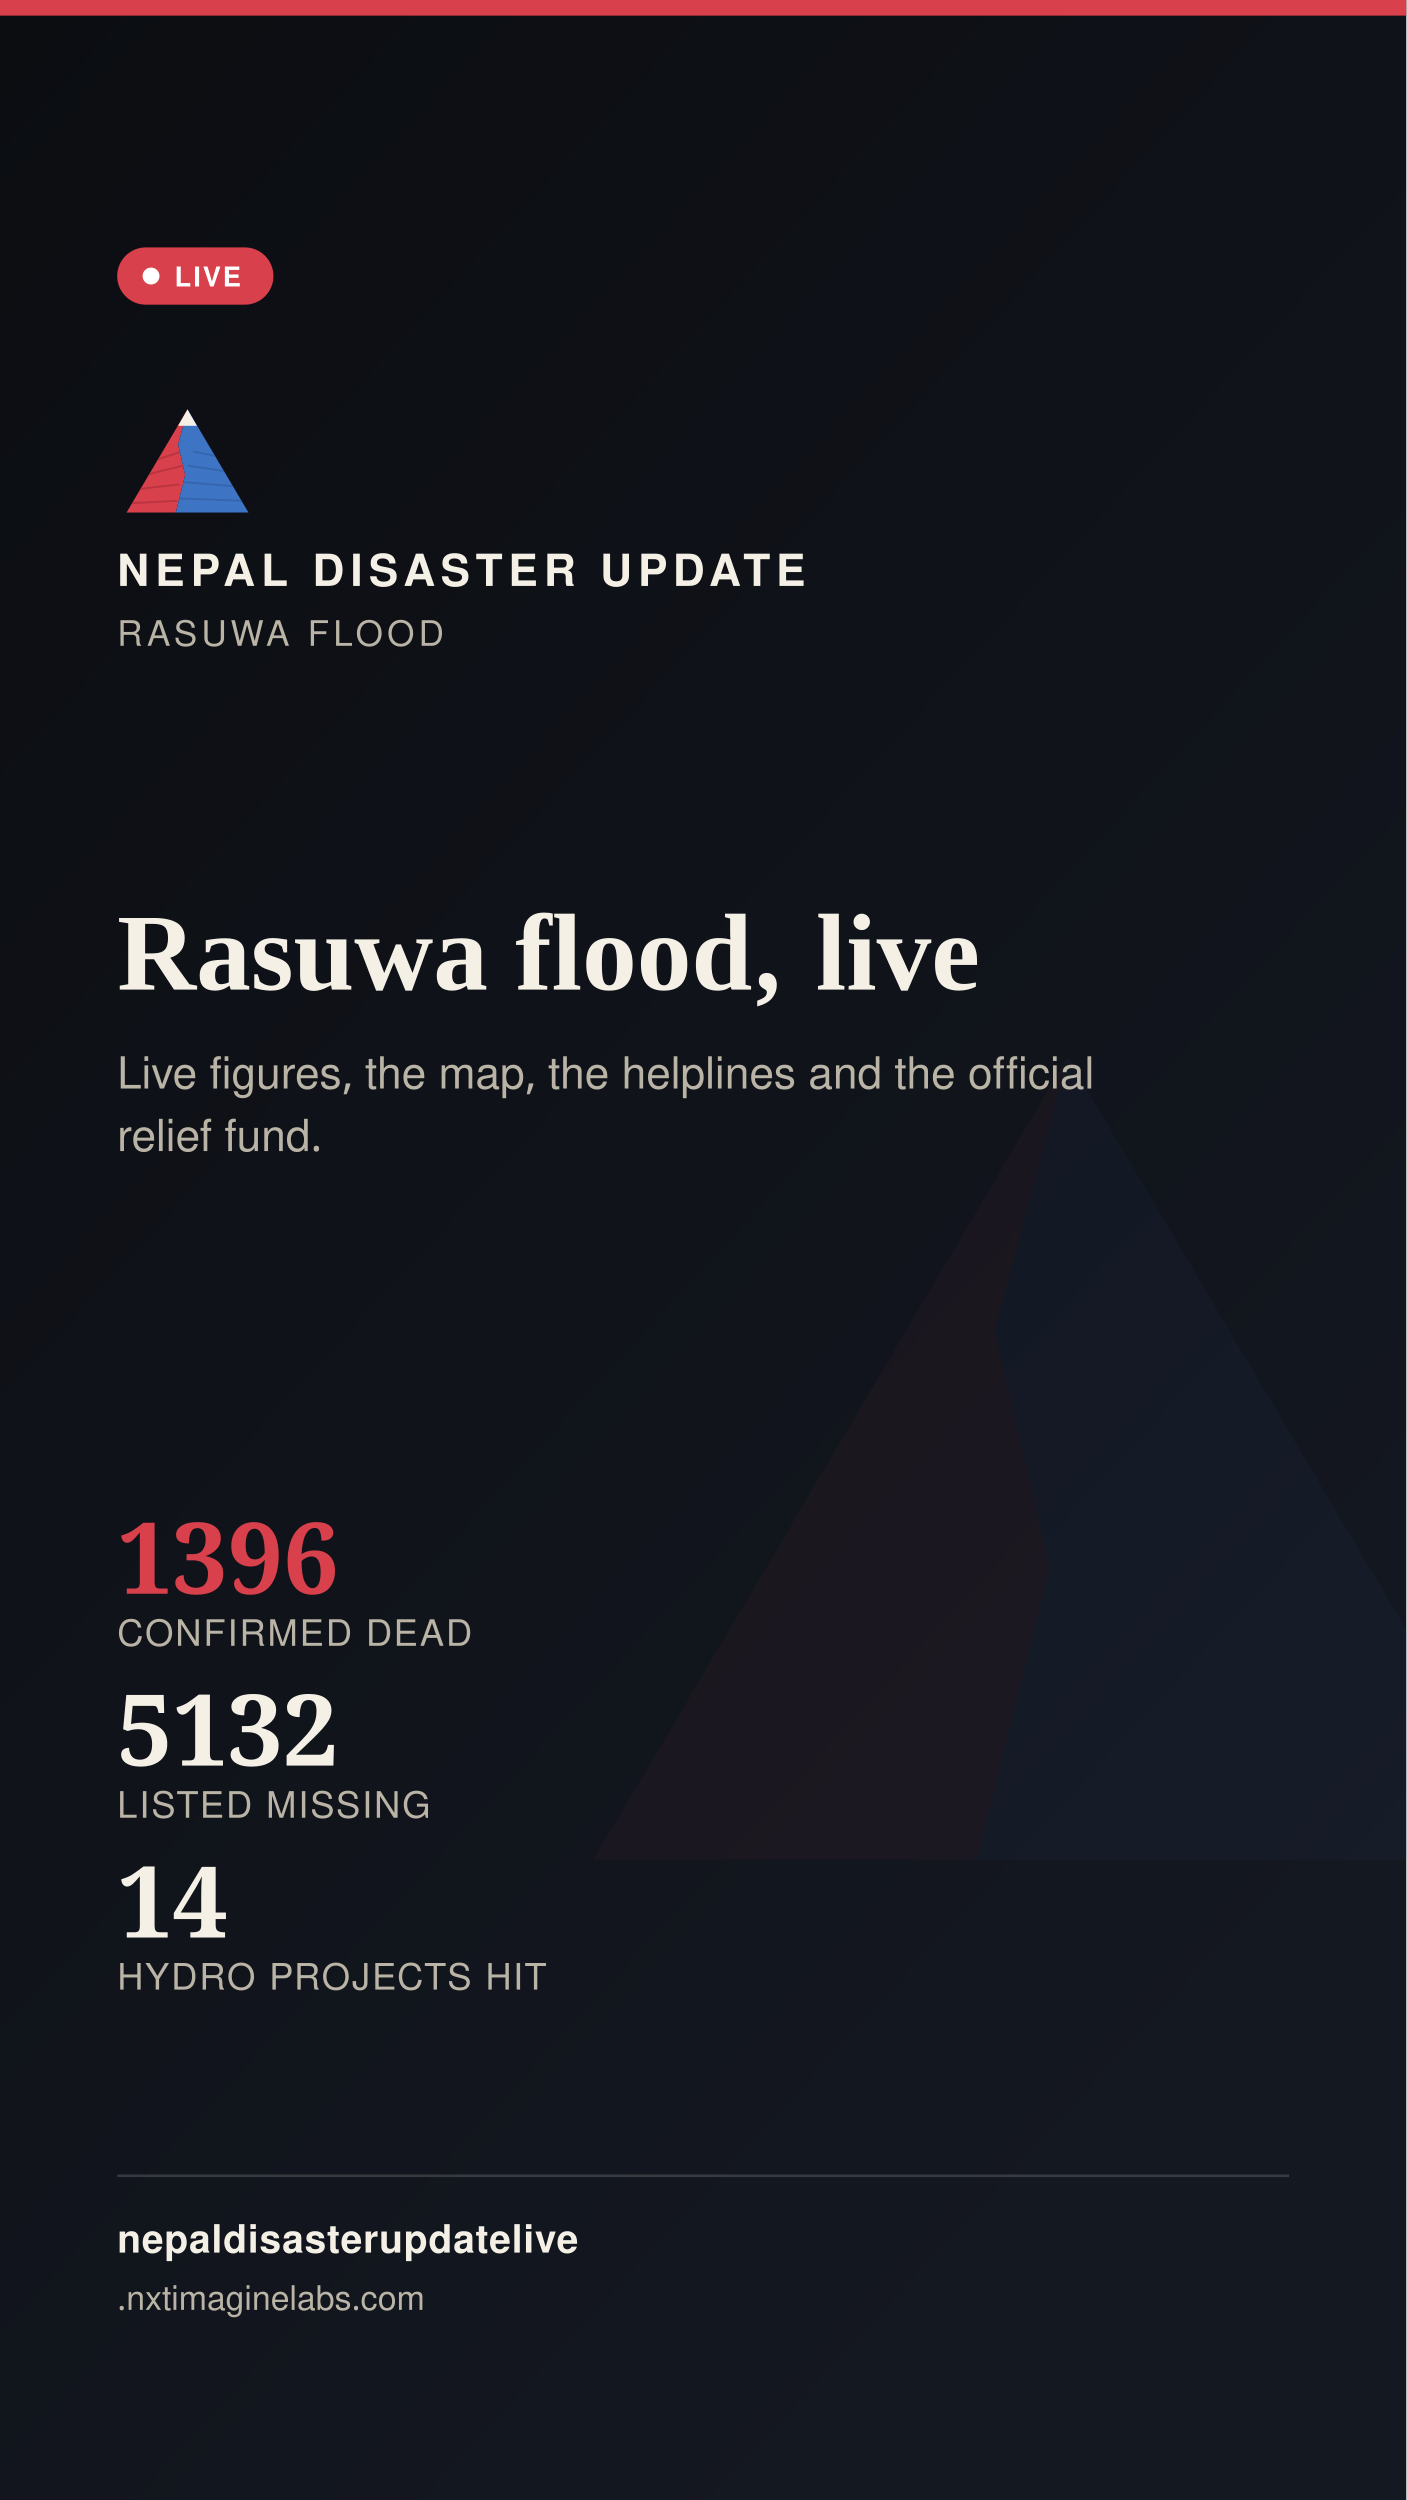
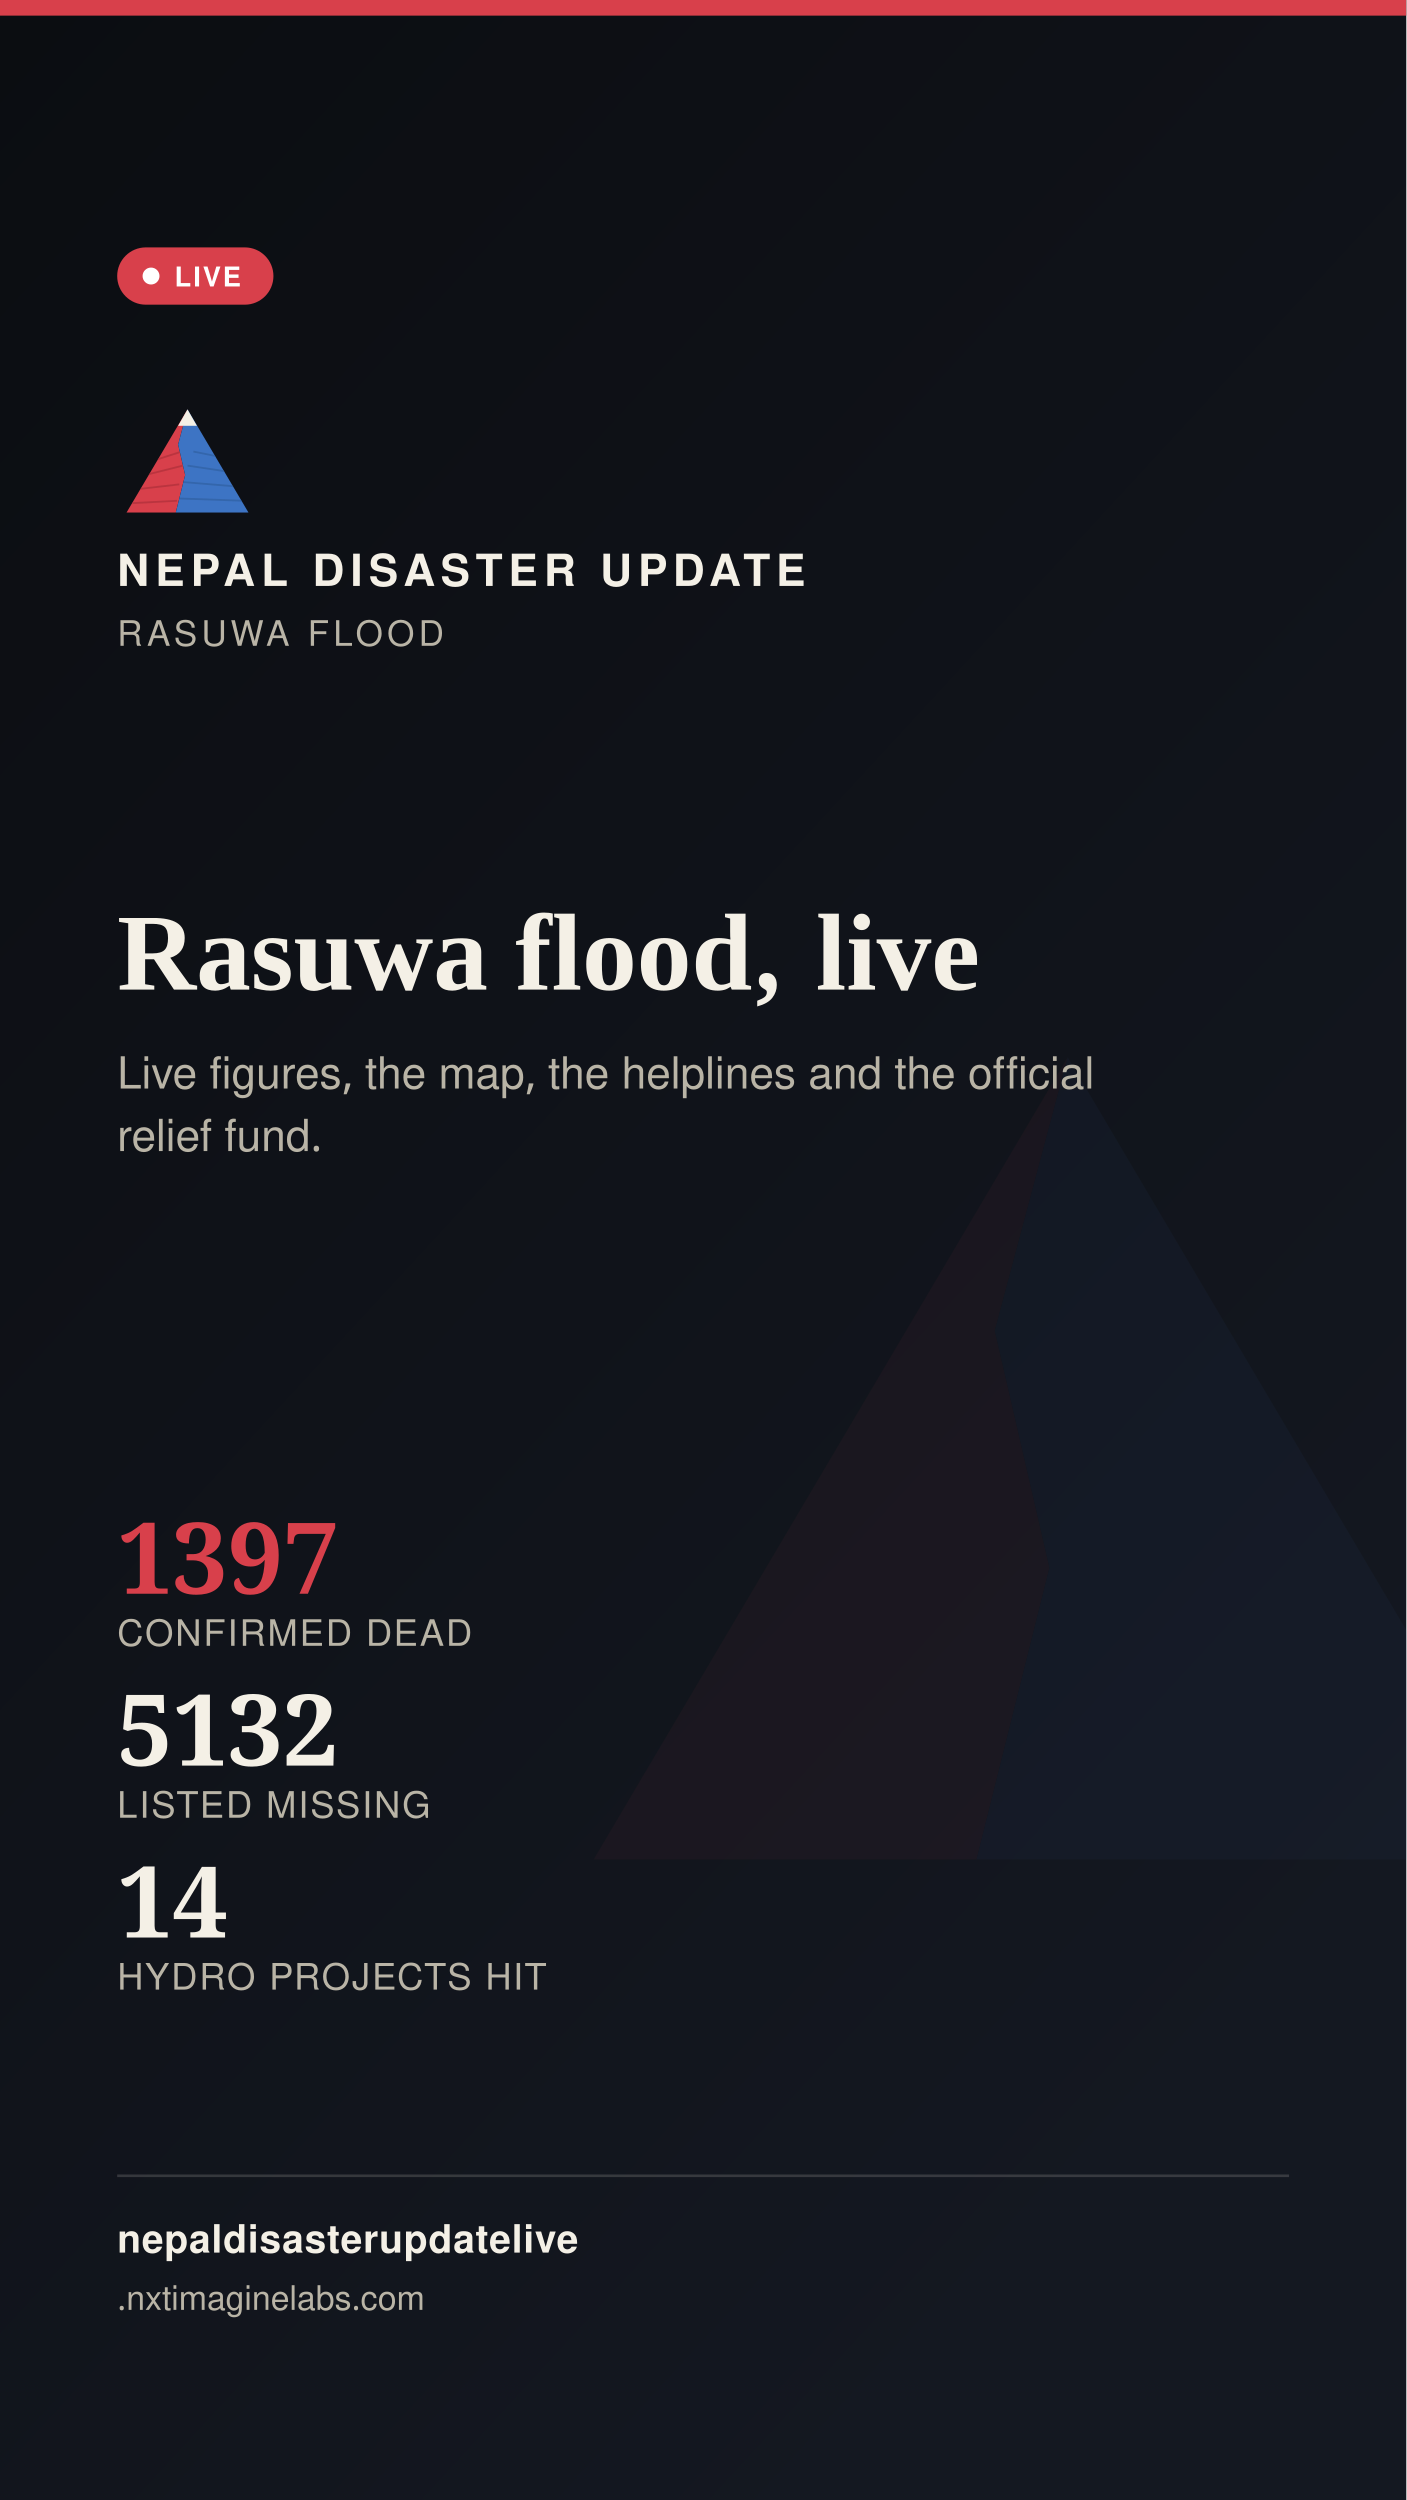
<svg xmlns="http://www.w3.org/2000/svg" width="1080" height="1920" viewBox="0 0 1080 1920">
  <defs>
    <linearGradient id="stbg" x1="0" y1="0" x2="0.6" y2="1">
      <stop offset="0" stop-color="#0B0D11" />
      <stop offset="1" stop-color="#141821" />
    </linearGradient>
  </defs>
  <rect width="1080" height="1920" fill="url(#stbg)" />
  <g transform="translate(400,700) scale(7)" opacity="0.05">
    <polygon points="60,16 52,46 58,72 50,104 8,104" fill="#D8404B" />
    <polygon points="60,16 112,104 50,104 58,72 52,46" fill="#3D74C4" />
  </g>
  <rect x="0" y="0" width="1080" height="12" fill="#D8404B" />
  <g transform="translate(90,300) scale(0.9)">
    <g>
      <defs>
        <clipPath id="ogLs">
          <polygon points="60,16 52,46 58,72 50,104 8,104" />
        </clipPath>
        <clipPath id="ogRs">
          <polygon points="60,16 112,104 50,104 58,72 52,46" />
        </clipPath>
      </defs>
      <polygon points="60,16 52,46 58,72 50,104 8,104" fill="#D8404B" />
      <g clip-path="url(#ogLs)" stroke="#A32A34" stroke-width="1.6" fill="none" opacity="0.55">
        <path d="M30,60 L55,52" />
        <path d="M24,72 L56,64" />
        <path d="M18,84 L53,80" />
        <path d="M13,96 L51,94" />
      </g>
      <polygon points="60,16 112,104 50,104 58,72 52,46" fill="#3D74C4" />
      <g clip-path="url(#ogRs)" stroke="#2A5793" stroke-width="1.6" fill="none" opacity="0.5">
        <path d="M65,52 L95,58" />
        <path d="M60,64 L100,70" />
        <path d="M56,78 L104,82" />
        <path d="M52,92 L108,94" />
      </g>
      <polygon points="60,16 52,30 68,30" fill="#F4F0E6" />
    </g>
  </g>
  <text x="90" y="450" font-family="'Public Sans', 'Noto Sans Devanagari', 'Helvetica Neue', Helvetica, Arial, sans-serif" font-size="34" font-weight="800" letter-spacing="4.6" fill="#F4F0E6">NEPAL DISASTER UPDATE</text>
  <text x="90" y="496" font-family="'Public Sans', 'Noto Sans Devanagari', 'Helvetica Neue', Helvetica, Arial, sans-serif" font-size="27" letter-spacing="3.2" fill="#B9B4A6">RASUWA FLOOD</text>
  <g>
    <rect x="90" y="190" width="120" height="44" rx="22" fill="#D8404B" stroke="none" />
    <circle cx="116" cy="212" r="6.5" fill="#FFFFFF" />
    <text x="134" y="220" font-family="'Public Sans', 'Noto Sans Devanagari', 'Helvetica Neue', Helvetica, Arial, sans-serif" font-size="21" font-weight="700" letter-spacing="1.6" fill="#FFFFFF">LIVE</text>
  </g>
  <text x="90" y="760" font-family="Newsreader, 'Noto Serif Devanagari', Georgia, 'Times New Roman', serif" font-size="84" font-weight="600" fill="#F4F0E6">Rasuwa flood, live</text>
  <text x="90" y="836" font-family="'Public Sans', 'Noto Sans Devanagari', 'Helvetica Neue', Helvetica, Arial, sans-serif" font-size="34" fill="#B9B4A6">Live figures, the map, the helplines and the official</text>
  <text x="90" y="884" font-family="'Public Sans', 'Noto Sans Devanagari', 'Helvetica Neue', Helvetica, Arial, sans-serif" font-size="34" fill="#B9B4A6">relief fund.</text>
  <g transform="translate(90,1224)">
-     <text x="0" y="0" font-family="Newsreader, 'Noto Serif Devanagari', Georgia, 'Times New Roman', serif" font-size="76" font-weight="600" fill="#D8404B">1396</text>
+     <text x="0" y="0" font-family="Newsreader, 'Noto Serif Devanagari', Georgia, 'Times New Roman', serif" font-size="76" font-weight="600" fill="#D8404B">1397</text>
    <text x="0" y="40" font-family="'Public Sans', 'Noto Sans Devanagari', 'Helvetica Neue', Helvetica, Arial, sans-serif" font-size="28" letter-spacing="1.4" fill="#B9B4A6">CONFIRMED DEAD</text>
    <text x="0" y="132" font-family="Newsreader, 'Noto Serif Devanagari', Georgia, 'Times New Roman', serif" font-size="76" font-weight="600" fill="#F4F0E6">5132</text>
    <text x="0" y="172" font-family="'Public Sans', 'Noto Sans Devanagari', 'Helvetica Neue', Helvetica, Arial, sans-serif" font-size="28" letter-spacing="1.4" fill="#B9B4A6">LISTED MISSING</text>
    <text x="0" y="264" font-family="Newsreader, 'Noto Serif Devanagari', Georgia, 'Times New Roman', serif" font-size="76" font-weight="600" fill="#F4F0E6">14</text>
    <text x="0" y="304" font-family="'Public Sans', 'Noto Sans Devanagari', 'Helvetica Neue', Helvetica, Arial, sans-serif" font-size="28" letter-spacing="1.4" fill="#B9B4A6">HYDRO PROJECTS HIT</text>
  </g>
  <rect x="90" y="1670" width="900" height="2" fill="rgba(244,240,230,0.16)" />
  <text x="90" y="1730" font-family="'Public Sans', 'Noto Sans Devanagari', 'Helvetica Neue', Helvetica, Arial, sans-serif" font-size="30" fill="#F4F0E6" font-weight="700" letter-spacing="0.6">nepaldisasterupdatelive</text>
  <text x="90" y="1774" font-family="'Public Sans', 'Noto Sans Devanagari', 'Helvetica Neue', Helvetica, Arial, sans-serif" font-size="26" fill="#B9B4A6">
    .nxtimaginelabs.com</text>
</svg>
